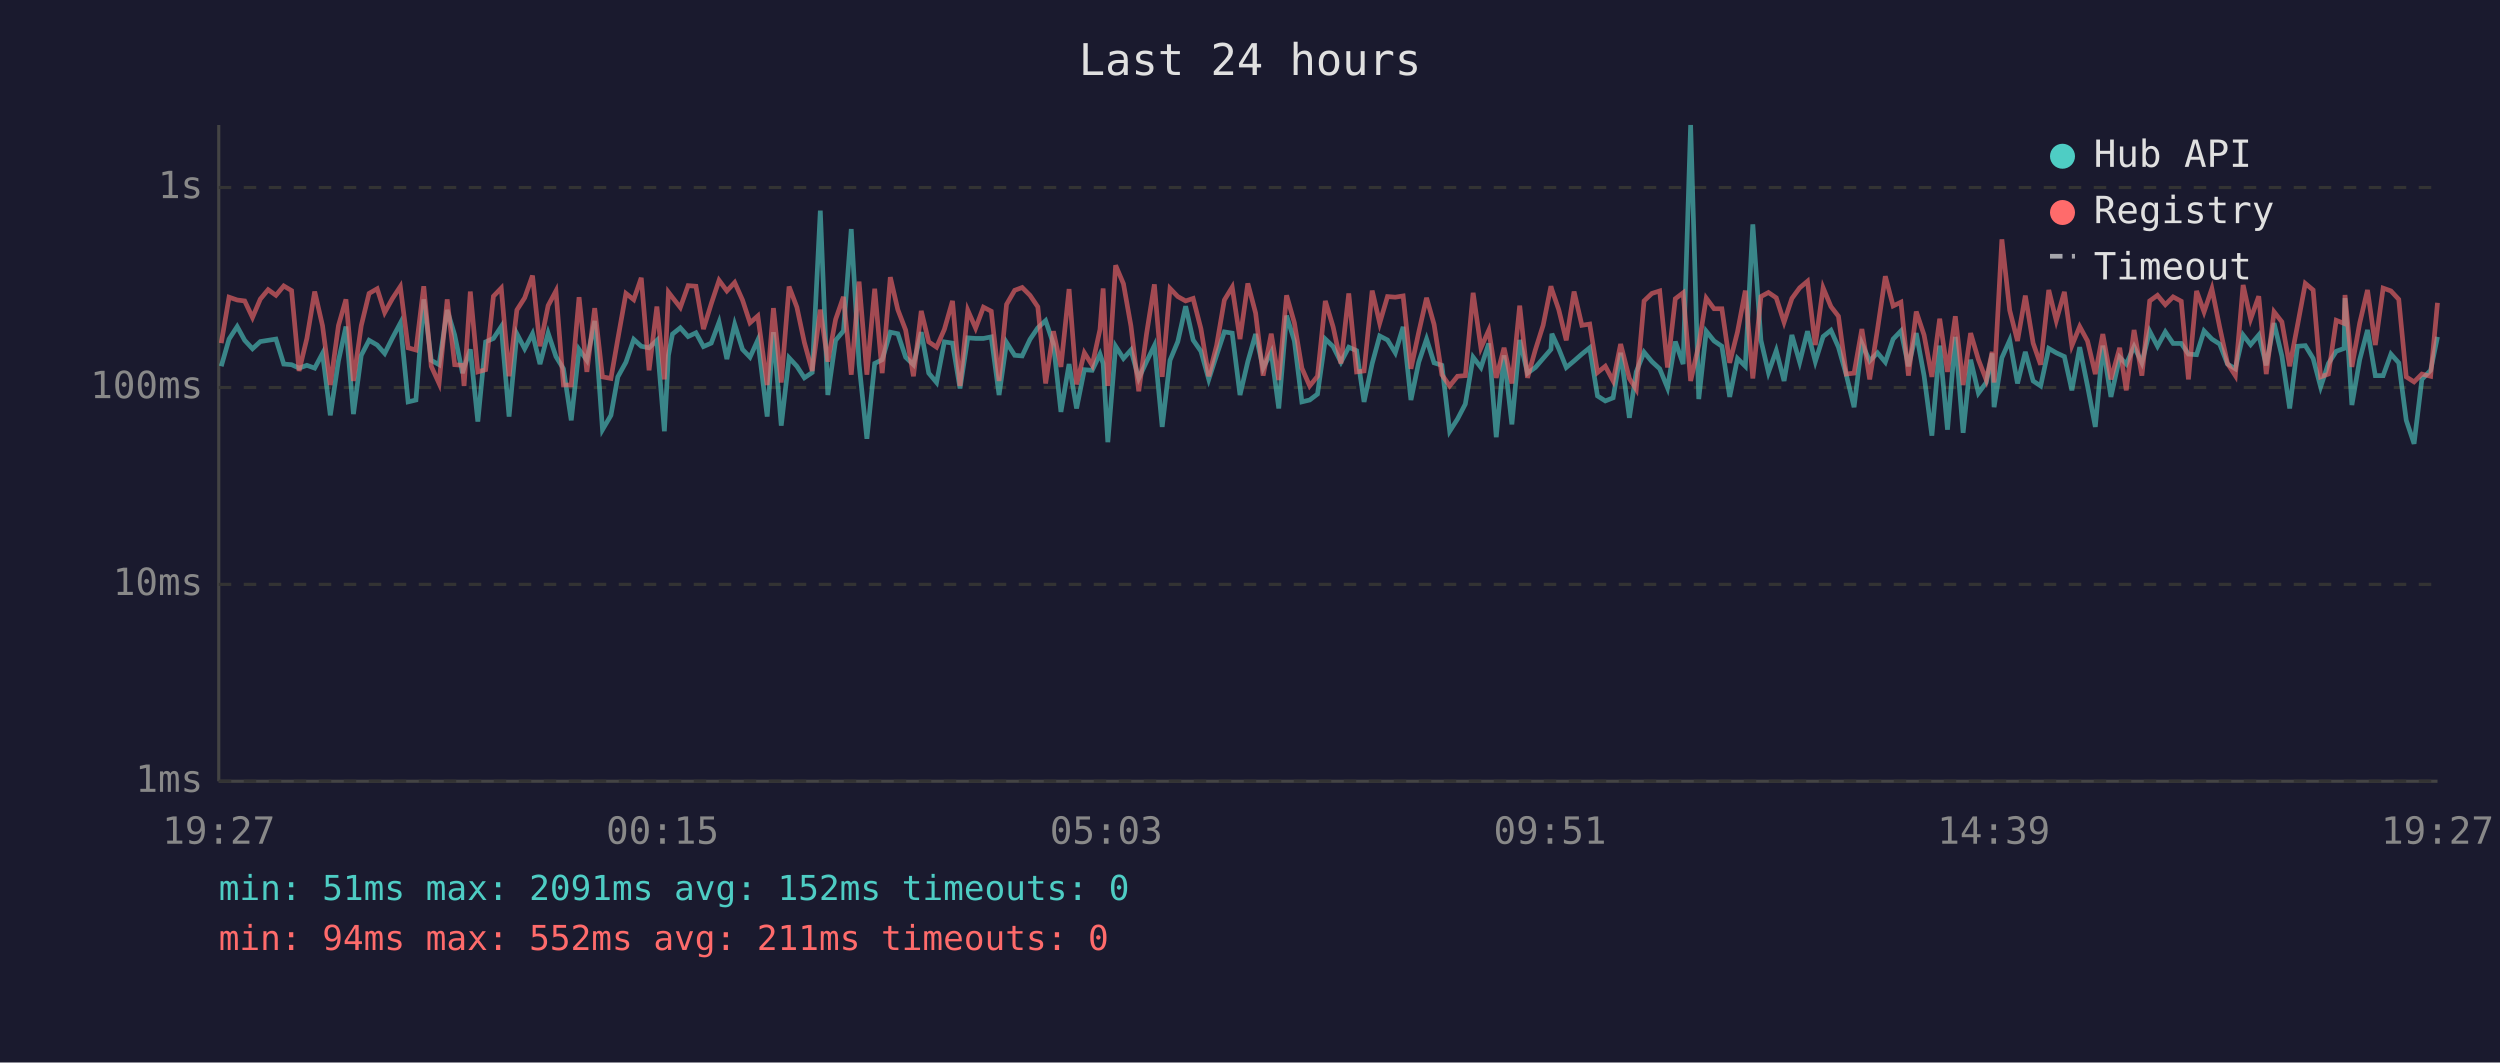
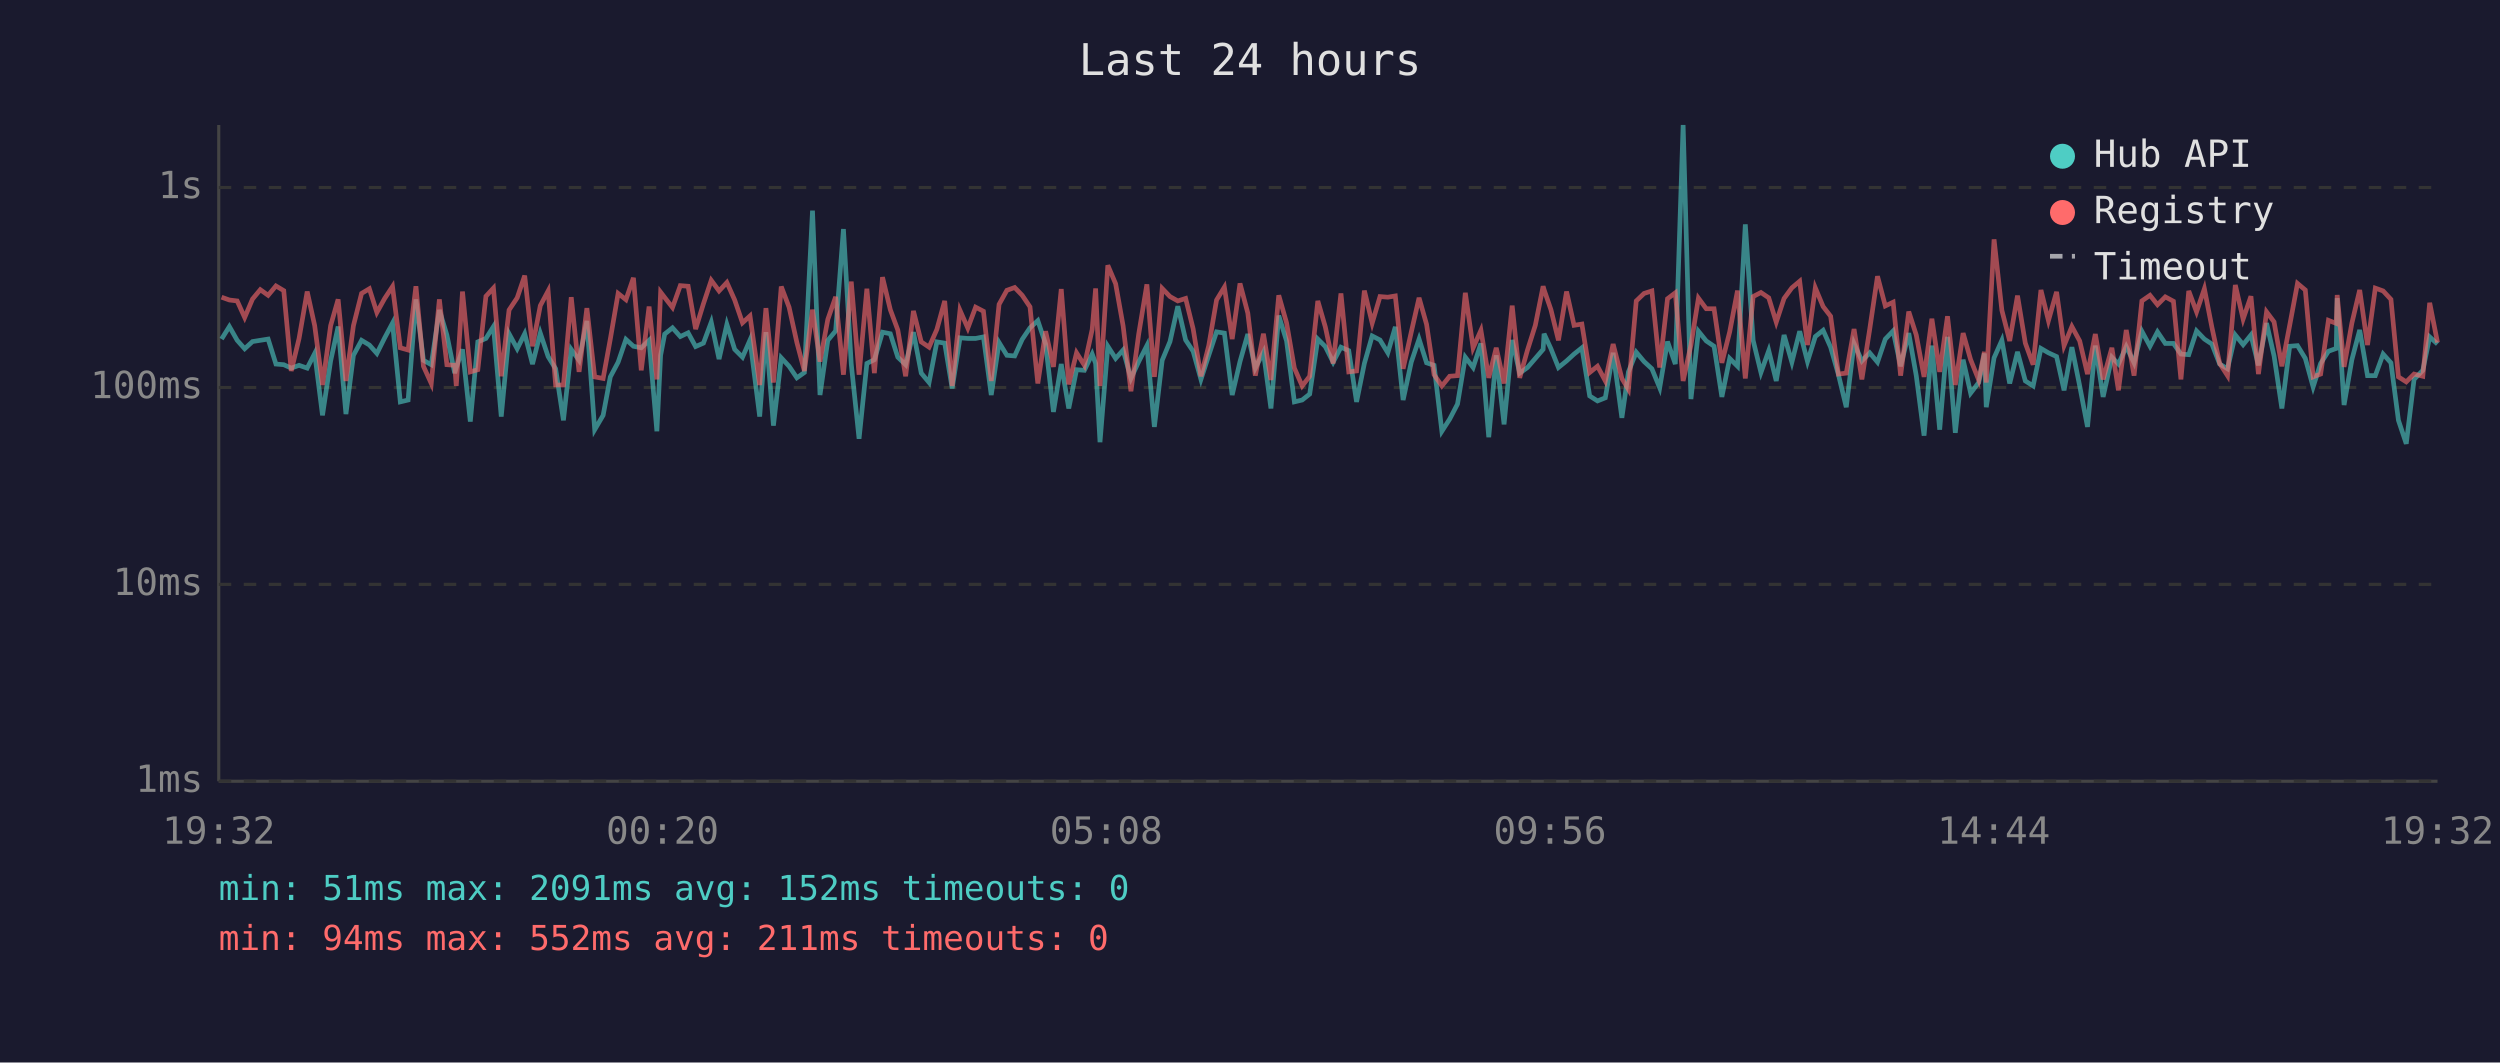
<svg xmlns="http://www.w3.org/2000/svg" viewBox="0 0 800 340" font-family="monospace" font-size="12">
  <rect width="800" height="340" fill="#1a1a2e" />
  <text x="400" y="24" fill="#e0e0e0" font-size="14" text-anchor="middle">Last 24 hours</text>
  <line x1="70" y1="40" x2="70" y2="250" stroke="#444" stroke-width="1" />
  <line x1="70" y1="250" x2="780" y2="250" stroke="#444" stroke-width="1" />
  <line x1="70" y1="250" x2="780" y2="250" stroke="#333" stroke-width="1" stroke-dasharray="4" />
  <text x="65" y="250" fill="#888" text-anchor="end" dominant-baseline="middle">1ms</text>
  <line x1="70" y1="187" x2="780" y2="187" stroke="#333" stroke-width="1" stroke-dasharray="4" />
  <text x="65" y="187" fill="#888" text-anchor="end" dominant-baseline="middle">10ms</text>
  <line x1="70" y1="124" x2="780" y2="124" stroke="#333" stroke-width="1" stroke-dasharray="4" />
  <text x="65" y="124" fill="#888" text-anchor="end" dominant-baseline="middle">100ms</text>
  <line x1="70" y1="60" x2="780" y2="60" stroke="#333" stroke-width="1" stroke-dasharray="4" />
  <text x="65" y="60" fill="#888" text-anchor="end" dominant-baseline="middle">1s</text>
-   <text x="70" y="270" fill="#888" text-anchor="middle">19:27</text>
-   <text x="212" y="270" fill="#888" text-anchor="middle">00:15</text>
-   <text x="354" y="270" fill="#888" text-anchor="middle">05:03</text>
-   <text x="496" y="270" fill="#888" text-anchor="middle">09:51</text>
-   <text x="638" y="270" fill="#888" text-anchor="middle">14:39</text>
-   <text x="780" y="270" fill="#888" text-anchor="middle">19:27</text>
-   <polyline points="70.8,117.2 73.3,108.5 75.9,104.5 78.3,108.9 80.8,111.6 83.3,109.3 85.8,108.9 88.3,108.5 90.8,116.5 93.3,116.7 95.7,117.8 98.2,116.9 100.7,117.8 103.2,113.1 105.7,132.9 108.3,115.5 110.7,104.5 113.1,132.5 115.6,113.7 118.1,108.9 120.7,110.4 123.1,113.1 125.6,108.1 128.1,103.4 130.6,128.6 133.1,128.0 135.6,95.8 138.0,115.3 140.5,116.7 143.1,99.2 145.5,107.2 148.0,119.4 148.5,117.6 150.5,111.8 152.9,134.9 155.4,109.4 157.9,108.3 160.4,104.5 162.9,133.3 165.4,106.8 167.9,111.6 170.4,106.8 172.8,116.5 175.4,106.6 177.9,114.1 180.3,118.0 182.8,134.5 185.3,111.8 187.8,115.3 190.3,102.7 192.8,137.5 195.5,132.9 197.7,120.6 200.3,115.9 202.8,108.6 205.2,110.8 207.7,111.3 210.2,108.9 212.6,138.0 213.9,113.7 215.2,106.9 217.7,104.9 220.2,107.7 222.7,106.5 225.1,110.9 227.6,109.8 230.1,103.1 232.6,114.9 235.1,103.8 237.6,111.8 240.0,114.3 242.5,108.8 245.5,133.3 247.5,106.3 250.0,136.2 252.5,114.5 255.0,117.2 257.4,120.9 259.9,119.2 262.5,67.4 264.9,126.4 267.4,108.9 269.9,105.9 272.4,73.3 274.9,116.5 277.4,140.4 279.9,116.3 282.3,115.1 284.9,106.3 287.3,106.8 289.8,114.3 292.3,116.7 294.8,106.3 297.2,119.4 299.7,122.4 302.2,109.4 304.8,109.8 307.2,124.3 309.7,108.1 312.2,108.3 314.7,108.3 317.2,107.8 319.7,126.4 322.1,109.6 324.7,113.7 327.1,113.9 329.6,108.6 332.1,104.9 334.6,102.6 337.1,110.1 339.5,131.8 342.1,116.5 344.5,130.7 347.0,118.3 349.5,118.5 352.0,113.3 353.0,116.3 354.5,141.5 357.0,110.8 359.5,114.7 361.9,112.0 364.4,121.1 366.9,115.7 369.4,110.6 371.9,136.6 374.4,115.3 376.9,109.3 379.4,98.0 381.8,108.8 384.3,112.4 386.8,121.4 389.3,113.7 391.8,106.2 394.3,106.6 396.8,126.4 399.3,115.7 401.8,106.9 404.2,117.8 406.8,112.7 409.2,130.7 411.7,101.0 414.2,109.1 416.6,128.6 419.1,128.0 421.6,126.1 424.1,108.5 426.6,110.9 429.1,115.9 431.6,111.1 434.1,112.2 436.5,128.6 439.1,116.3 441.5,107.5 444.0,108.8 446.5,112.9 449.0,104.6 451.5,128.0 454.0,115.9 456.5,108.5 458.9,116.1 461.4,116.9 463.9,138.0 466.4,134.1 468.9,129.3 471.4,114.3 473.9,117.6 476.4,109.9 478.8,139.9 481.3,113.7 483.8,135.8 486.3,108.8 488.8,119.4 491.3,117.6 493.8,114.7 496.3,111.8 496.6,106.8 498.8,111.6 501.2,117.6 503.7,115.5 506.2,113.3 508.7,111.3 511.2,126.7 513.7,128.3 516.2,127.3 518.6,112.9 521.4,133.7 523.6,119.0 526.1,112.7 528.6,115.7 531.1,118.0 533.6,124.1 536.1,109.3 538.6,116.5 541.0,40.0 543.6,127.7 546.0,106.0 548.5,109.1 551.0,110.8 553.5,127.0 556.0,114.7 558.5,117.2 560.9,71.8 563.5,108.9 565.9,119.2 568.4,112.2 570.9,121.9 573.4,107.2 575.9,115.9 578.4,106.0 580.9,115.7 583.4,107.7 585.9,105.7 588.3,111.1 590.8,119.9 593.3,130.3 595.8,109.9 598.3,115.5 600.8,112.9 603.3,115.9 605.8,108.5 608.3,105.9 610.7,117.2 613.2,106.6 615.7,120.2 618.2,139.4 620.7,110.6 623.2,137.5 625.7,107.8 628.2,138.5 630.6,115.1 633.1,125.8 635.6,122.4 637.5,113.1 638.1,130.3 640.6,114.5 643.1,108.9 645.6,122.7 648.1,112.6 650.6,121.9 653.0,123.5 655.6,111.5 658.0,112.9 660.6,114.1 663.0,124.9 665.5,111.1 668.0,123.5 670.5,136.6 672.9,110.6 675.5,127.0 678.3,114.3 680.4,116.5 682.9,110.9 685.4,116.1 687.9,106.0 690.4,110.8 692.9,106.2 695.4,109.9 698.0,109.9 700.3,113.3 702.9,113.5 705.3,105.9 707.8,108.5 710.3,110.1 712.8,116.5 715.3,118.0 717.8,107.2 720.2,110.3 722.8,107.2 725.2,116.9 727.7,103.4 730.2,113.9 732.7,130.7 735.2,110.8 737.7,110.6 740.2,114.7 742.6,123.8 745.1,116.3 747.6,112.4 750.1,111.5 750.4,95.4 752.6,129.6 755.1,115.1 757.6,105.6 760.1,120.2 762.6,120.2 765.1,113.3 767.6,116.1 770.0,134.5 772.5,142.0 775.0,121.4 777.8,118.5 780.0,107.8" fill="none" stroke="#4ecdc4" stroke-width="1.5" opacity="0.6" />
-   <polyline points="70.8,109.8 73.3,95.1 75.9,96.0 78.3,96.3 80.8,101.6 83.3,95.7 85.8,92.7 88.3,94.5 90.8,91.5 93.3,93.0 95.7,118.7 98.2,108.3 100.7,93.3 103.2,104.2 105.7,123.2 108.3,104.2 110.7,95.8 113.1,121.9 115.6,104.2 118.1,93.9 120.7,92.4 123.1,100.0 125.6,95.5 128.1,91.7 130.6,111.3 133.1,112.0 135.6,91.6 138.0,117.2 140.5,122.7 143.1,95.8 145.5,116.7 148.0,116.9 148.5,123.5 150.5,93.3 152.9,119.0 155.4,118.3 157.9,94.8 160.4,92.2 162.9,120.4 165.4,99.2 167.9,95.3 170.4,88.2 172.8,110.8 175.4,97.8 177.9,93.1 180.3,123.2 182.8,123.2 185.3,95.1 187.8,119.0 190.3,98.6 192.8,120.6 195.5,121.1 197.7,108.5 200.3,93.9 202.8,95.9 205.2,88.9 207.7,118.5 210.2,98.1 212.6,121.4 213.9,93.5 215.2,95.2 217.7,98.4 220.2,91.4 222.7,91.6 225.1,105.3 227.6,97.2 230.1,89.7 232.6,93.1 235.1,90.4 237.6,96.0 240.0,103.3 242.5,101.1 245.5,123.2 247.5,98.6 250.0,122.4 252.5,91.7 255.0,98.3 257.4,109.6 259.9,118.7 262.5,99.1 264.9,115.7 267.4,102.2 269.9,95.0 272.4,119.9 274.9,90.1 277.4,119.9 279.9,92.4 282.3,119.4 284.9,88.7 287.3,99.1 289.8,105.6 292.3,120.4 294.8,99.5 297.2,109.4 299.7,111.1 302.2,105.4 304.8,96.3 307.2,123.5 309.7,99.3 312.2,105.0 314.7,98.3 317.2,99.6 319.7,121.9 322.1,97.4 324.7,92.9 327.1,92.0 329.6,94.5 332.1,98.2 334.6,122.7 337.1,106.0 339.5,117.4 342.1,92.5 344.5,123.0 347.0,112.9 349.5,116.9 352.0,105.4 353.0,92.3 354.5,123.5 357.0,84.9 359.5,90.8 361.9,104.3 364.4,125.2 366.9,106.8 369.4,91.0 371.9,120.6 374.4,92.3 376.9,94.9 379.4,96.3 381.8,95.5 384.3,105.2 386.8,120.4 389.3,110.6 391.8,96.0 394.3,91.9 396.8,108.5 399.3,90.7 401.8,100.2 404.2,120.2 406.8,106.8 409.2,121.6 411.7,94.5 414.2,103.3 416.6,117.8 419.1,123.5 421.6,120.4 424.1,96.3 426.6,104.6 429.1,116.3 431.6,93.9 434.1,119.0 436.5,118.7 439.1,93.0 441.5,103.4 444.0,94.9 446.5,95.1 449.0,94.7 451.5,118.0 454.0,106.3 456.5,95.3 458.9,103.8 461.4,119.9 463.9,123.5 466.4,120.4 468.9,120.2 471.4,93.7 473.9,111.3 476.4,105.7 478.8,120.9 481.3,111.3 483.8,122.7 486.3,97.8 488.8,120.9 491.3,112.0 493.8,104.1 496.3,91.6 496.6,92.7 498.8,99.1 501.2,108.9 503.7,93.3 506.2,104.1 508.7,103.7 511.2,119.2 513.7,117.2 516.2,121.9 518.6,110.1 521.4,121.1 523.6,124.6 526.1,96.3 528.6,93.9 531.1,93.1 533.6,117.6 536.1,95.6 538.6,93.7 541.0,121.9 543.6,110.4 546.0,95.4 548.5,98.8 551.0,98.8 553.5,116.1 556.0,106.2 558.5,93.0 560.9,121.1 563.5,94.9 565.9,93.6 568.4,95.3 570.9,103.1 573.4,95.5 575.9,92.1 578.4,90.0 580.9,110.4 583.4,92.1 585.9,98.1 588.3,101.2 590.8,119.7 593.3,119.4 595.8,105.3 598.3,121.4 600.8,105.4 603.3,88.4 605.8,97.9 608.3,96.7 610.7,120.2 613.2,99.7 615.7,107.2 618.2,120.6 620.7,102.0 623.2,119.0 625.7,101.2 628.2,123.2 630.6,106.6 633.1,115.1 635.6,121.6 637.5,112.6 638.1,122.4 640.6,76.6 643.1,99.3 645.6,109.1 648.1,94.6 650.6,109.8 653.0,116.7 655.6,92.8 658.0,102.6 660.6,93.4 663.0,110.6 665.5,104.5 668.0,109.1 670.5,119.7 672.9,106.9 675.5,121.4 678.3,111.3 680.4,124.9 682.9,105.6 685.4,120.2 687.9,96.3 690.4,94.5 692.9,97.5 695.4,95.0 698.0,96.4 700.3,121.4 702.9,93.1 705.3,99.8 707.8,92.4 710.3,104.7 712.8,116.3 715.3,120.2 717.8,91.2 720.2,102.1 722.8,94.8 725.2,119.7 727.7,99.8 730.2,103.0 732.7,117.2 735.2,104.1 737.7,90.7 740.2,92.8 742.6,120.6 745.1,119.7 747.6,102.5 750.1,103.5 750.4,94.4 752.6,117.4 755.1,103.4 757.6,92.8 760.1,110.4 762.6,92.2 765.1,93.1 767.6,95.8 770.0,120.6 772.5,122.2 775.0,119.7 777.8,120.4 780.0,96.9" fill="none" stroke="#ff6b6b" stroke-width="1.5" opacity="0.6" />
+   <text x="70" y="270" fill="#888" text-anchor="middle">19:32</text>
+   <text x="212" y="270" fill="#888" text-anchor="middle">00:20</text>
+   <text x="354" y="270" fill="#888" text-anchor="middle">05:08</text>
+   <text x="496" y="270" fill="#888" text-anchor="middle">09:56</text>
+   <text x="638" y="270" fill="#888" text-anchor="middle">14:44</text>
+   <text x="780" y="270" fill="#888" text-anchor="middle">19:32</text>
+   <polyline points="70.9,108.5 73.4,104.5 75.9,108.9 78.3,111.6 80.8,109.3 83.3,108.9 85.8,108.5 88.3,116.5 90.8,116.7 93.2,117.8 95.7,116.9 98.3,117.8 100.7,113.1 103.2,132.9 105.8,115.5 108.2,104.5 110.7,132.5 113.1,113.7 115.7,108.9 118.2,110.4 120.6,113.1 123.1,108.1 125.6,103.4 128.1,128.6 130.6,128.0 133.1,95.8 135.5,115.3 138.0,116.7 140.6,99.2 143.0,107.2 145.5,119.4 146.0,117.6 148.0,111.8 150.5,134.9 152.9,109.4 155.5,108.3 157.9,104.5 160.4,133.3 162.9,106.8 165.5,111.6 167.9,106.8 170.4,116.5 172.9,106.6 175.4,114.1 177.8,118.0 180.3,134.5 182.8,111.8 185.3,115.3 187.8,102.7 190.3,137.5 193.0,132.9 195.3,120.6 197.8,115.9 200.3,108.6 202.7,110.8 205.2,111.3 207.7,108.9 210.2,138.0 211.4,113.7 212.7,106.9 215.2,104.9 217.7,107.7 220.2,106.5 222.6,110.9 225.1,109.8 227.6,103.1 230.1,114.9 232.6,103.8 235.1,111.8 237.6,114.3 240.0,108.8 243.1,133.3 245.1,106.3 247.5,136.2 250.0,114.5 252.5,117.2 255.0,120.9 257.4,119.2 260.0,67.4 262.4,126.4 264.9,108.9 267.4,105.9 269.9,73.3 272.4,116.5 274.9,140.4 277.4,116.3 279.8,115.1 282.4,106.3 284.9,106.8 287.3,114.3 289.8,116.7 292.3,106.3 294.8,119.4 297.3,122.4 299.8,109.4 302.3,109.8 304.7,124.3 307.2,108.1 309.7,108.3 312.2,108.3 314.7,107.8 317.2,126.4 319.7,109.6 322.2,113.7 324.7,113.9 327.1,108.6 329.6,104.9 332.1,102.6 334.6,110.1 337.1,131.8 339.6,116.5 342.0,130.7 344.5,118.3 347.0,118.5 349.5,113.3 350.6,116.3 352.0,141.5 354.5,110.8 357.0,114.7 359.4,112.0 361.9,121.1 364.4,115.7 367.0,110.6 369.4,136.6 371.9,115.3 374.4,109.3 376.9,98.0 379.4,108.8 381.8,112.4 384.3,121.4 386.8,113.7 389.3,106.2 391.8,106.6 394.3,126.4 396.8,115.7 399.3,106.9 401.7,117.8 404.3,112.7 406.7,130.7 409.2,101.0 411.7,109.1 414.2,128.6 416.7,128.0 419.1,126.1 421.7,108.5 424.1,110.9 426.6,115.9 429.1,111.1 431.6,112.2 434.1,128.6 436.6,116.3 439.1,107.5 441.6,108.8 444.1,112.9 446.5,104.6 449.0,128.0 451.6,115.9 454.1,108.5 456.5,116.1 458.9,116.9 461.4,138.0 463.9,134.1 466.4,129.3 468.9,114.3 471.4,117.6 473.9,109.9 476.4,139.9 478.8,113.7 481.3,135.8 483.9,108.8 486.3,119.4 488.8,117.6 491.3,114.7 493.8,111.8 494.1,106.8 496.3,111.6 498.7,117.6 501.3,115.5 503.7,113.3 506.2,111.3 508.7,126.7 511.2,128.3 513.7,127.3 516.2,112.9 519.0,133.7 521.1,119.0 523.6,112.7 526.1,115.7 528.6,118.0 531.1,124.1 533.6,109.3 536.1,116.5 538.6,40.0 541.1,127.7 543.5,106.0 546.0,109.1 548.5,110.8 551.0,127.0 553.5,114.7 556.0,117.2 558.5,71.8 561.0,108.9 563.5,119.2 566.0,112.2 568.4,121.9 570.9,107.2 573.4,115.9 575.9,106.0 578.4,115.7 580.9,107.7 583.4,105.7 585.8,111.1 588.3,119.9 590.8,130.3 593.3,109.9 595.8,115.5 598.3,112.9 600.8,115.9 603.3,108.5 605.8,105.9 608.2,117.2 610.8,106.6 613.2,120.2 615.7,139.4 618.2,110.6 620.7,137.5 623.2,107.8 625.7,138.5 628.2,115.1 630.6,125.8 633.2,122.4 635.0,113.1 635.6,130.3 638.1,114.5 640.6,108.9 643.1,122.7 645.6,112.6 648.1,121.9 650.6,123.5 653.1,111.5 655.5,112.9 658.1,114.1 660.5,124.9 663.0,111.1 665.5,123.5 668.0,136.6 670.5,110.6 673.0,127.0 675.8,114.3 677.9,116.5 680.4,110.9 682.9,116.1 685.4,106.0 688.0,110.8 690.4,106.2 692.9,109.9 695.5,109.9 697.9,113.3 700.4,113.5 702.9,105.9 705.4,108.5 707.8,110.1 710.3,116.5 712.8,118.0 715.3,107.2 717.8,110.3 720.3,107.2 722.7,116.9 725.3,103.4 727.7,113.9 730.2,130.7 732.7,110.8 735.2,110.6 737.7,114.7 740.2,123.8 742.6,116.3 745.1,112.4 747.6,111.5 747.9,95.4 750.1,129.6 752.6,115.1 755.1,105.6 757.6,120.2 760.1,120.2 762.6,113.3 765.1,116.1 767.5,134.5 770.0,142.0 772.5,121.4 775.3,118.5 777.5,107.8 780.0,110.1" fill="none" stroke="#4ecdc4" stroke-width="1.5" opacity="0.6" />
+   <polyline points="70.9,95.1 73.4,96.0 75.9,96.3 78.3,101.6 80.8,95.7 83.3,92.7 85.8,94.5 88.3,91.5 90.8,93.0 93.2,118.7 95.7,108.3 98.3,93.3 100.7,104.2 103.2,123.2 105.8,104.2 108.2,95.8 110.7,121.9 113.1,104.2 115.7,93.9 118.2,92.4 120.6,100.0 123.1,95.5 125.6,91.7 128.1,111.3 130.6,112.0 133.1,91.6 135.5,117.2 138.0,122.7 140.6,95.8 143.0,116.7 145.5,116.9 146.0,123.5 148.0,93.3 150.5,119.0 152.9,118.3 155.5,94.8 157.9,92.2 160.4,120.4 162.9,99.2 165.5,95.3 167.9,88.2 170.4,110.8 172.9,97.8 175.4,93.1 177.8,123.2 180.3,123.2 182.8,95.1 185.3,119.0 187.8,98.6 190.3,120.6 193.0,121.1 195.3,108.5 197.8,93.9 200.3,95.9 202.7,88.9 205.2,118.5 207.7,98.1 210.2,121.4 211.4,93.5 212.7,95.2 215.2,98.4 217.7,91.4 220.2,91.6 222.6,105.3 225.1,97.2 227.6,89.7 230.1,93.1 232.6,90.4 235.1,96.0 237.6,103.3 240.0,101.1 243.1,123.2 245.1,98.6 247.5,122.4 250.0,91.7 252.5,98.3 255.0,109.6 257.4,118.7 260.0,99.1 262.4,115.7 264.9,102.2 267.4,95.0 269.9,119.9 272.4,90.1 274.9,119.9 277.4,92.4 279.8,119.4 282.4,88.7 284.9,99.1 287.3,105.6 289.8,120.4 292.3,99.5 294.8,109.4 297.3,111.1 299.8,105.4 302.3,96.3 304.7,123.5 307.2,99.3 309.7,105.0 312.2,98.3 314.7,99.6 317.2,121.9 319.7,97.4 322.2,92.9 324.7,92.0 327.1,94.5 329.6,98.2 332.1,122.7 334.6,106.0 337.1,117.4 339.6,92.5 342.0,123.0 344.5,112.9 347.0,116.9 349.5,105.4 350.6,92.3 352.0,123.5 354.5,84.9 357.0,90.8 359.4,104.3 361.9,125.2 364.4,106.8 367.0,91.0 369.4,120.6 371.9,92.3 374.4,94.9 376.9,96.3 379.4,95.5 381.8,105.2 384.3,120.4 386.8,110.6 389.3,96.0 391.8,91.9 394.3,108.5 396.8,90.7 399.3,100.2 401.7,120.2 404.3,106.8 406.7,121.6 409.2,94.5 411.7,103.3 414.2,117.8 416.7,123.5 419.1,120.4 421.7,96.3 424.1,104.6 426.6,116.3 429.1,93.9 431.6,119.0 434.1,118.7 436.6,93.0 439.1,103.4 441.6,94.9 444.1,95.1 446.5,94.7 449.0,118.0 451.6,106.3 454.1,95.3 456.5,103.8 458.9,119.9 461.4,123.5 463.9,120.4 466.4,120.2 468.9,93.7 471.4,111.3 473.9,105.7 476.4,120.9 478.8,111.3 481.3,122.7 483.9,97.8 486.3,120.9 488.8,112.0 491.3,104.1 493.8,91.6 494.1,92.7 496.3,99.1 498.7,108.9 501.3,93.3 503.7,104.1 506.2,103.7 508.7,119.2 511.2,117.2 513.7,121.9 516.2,110.1 519.0,121.1 521.1,124.6 523.6,96.3 526.1,93.9 528.6,93.1 531.1,117.6 533.6,95.6 536.1,93.7 538.6,121.9 541.1,110.4 543.5,95.4 546.0,98.8 548.5,98.8 551.0,116.1 553.5,106.2 556.0,93.0 558.5,121.1 561.0,94.9 563.5,93.6 566.0,95.3 568.4,103.1 570.9,95.5 573.4,92.1 575.9,90.0 578.4,110.4 580.9,92.1 583.4,98.1 585.8,101.2 588.3,119.7 590.8,119.4 593.3,105.3 595.8,121.4 598.3,105.4 600.8,88.4 603.3,97.9 605.8,96.7 608.2,120.2 610.8,99.7 613.2,107.2 615.7,120.6 618.2,102.0 620.7,119.0 623.2,101.2 625.7,123.2 628.2,106.6 630.6,115.1 633.2,121.6 635.0,112.6 635.6,122.4 638.1,76.6 640.6,99.3 643.1,109.1 645.6,94.6 648.1,109.8 650.6,116.7 653.1,92.8 655.5,102.6 658.1,93.4 660.5,110.6 663.0,104.5 665.5,109.1 668.0,119.7 670.5,106.9 673.0,121.4 675.8,111.3 677.9,124.9 680.4,105.6 682.9,120.2 685.4,96.3 688.0,94.5 690.4,97.5 692.9,95.0 695.5,96.4 697.9,121.4 700.4,93.1 702.9,99.8 705.4,92.4 707.8,104.7 710.3,116.3 712.8,120.2 715.3,91.2 717.8,102.1 720.3,94.8 722.7,119.7 725.3,99.8 727.7,103.0 730.2,117.2 732.7,104.1 735.2,90.7 737.7,92.8 740.2,120.6 742.6,119.7 745.1,102.5 747.6,103.5 747.9,94.4 750.1,117.4 752.6,103.4 755.1,92.8 757.6,110.4 760.1,92.2 762.6,93.1 765.1,95.8 767.5,120.6 770.0,122.2 772.5,119.7 775.3,120.4 777.5,96.9 780.0,109.6" fill="none" stroke="#ff6b6b" stroke-width="1.5" opacity="0.6" />
  <circle cx="660" cy="50" r="4" fill="#4ecdc4" />
  <text x="670" y="50" fill="#e0e0e0" dominant-baseline="middle">Hub API</text>
  <circle cx="660" cy="68" r="4" fill="#ff6b6b" />
  <text x="670" y="68" fill="#e0e0e0" dominant-baseline="middle">Registry</text>
  <line x1="656" y1="82" x2="664" y2="82" stroke="#e0e0e0" stroke-width="1.5" stroke-dasharray="4,3" opacity="0.7" />
  <text x="670" y="86" fill="#e0e0e0" dominant-baseline="middle">Timeout</text>
  <text x="70" y="288" fill="#4ecdc4" font-size="11">min: 51ms  max: 2091ms  avg: 152ms  timeouts: 0</text>
  <text x="70" y="304" fill="#ff6b6b" font-size="11">min: 94ms  max: 552ms  avg: 211ms  timeouts: 0</text>
</svg>
